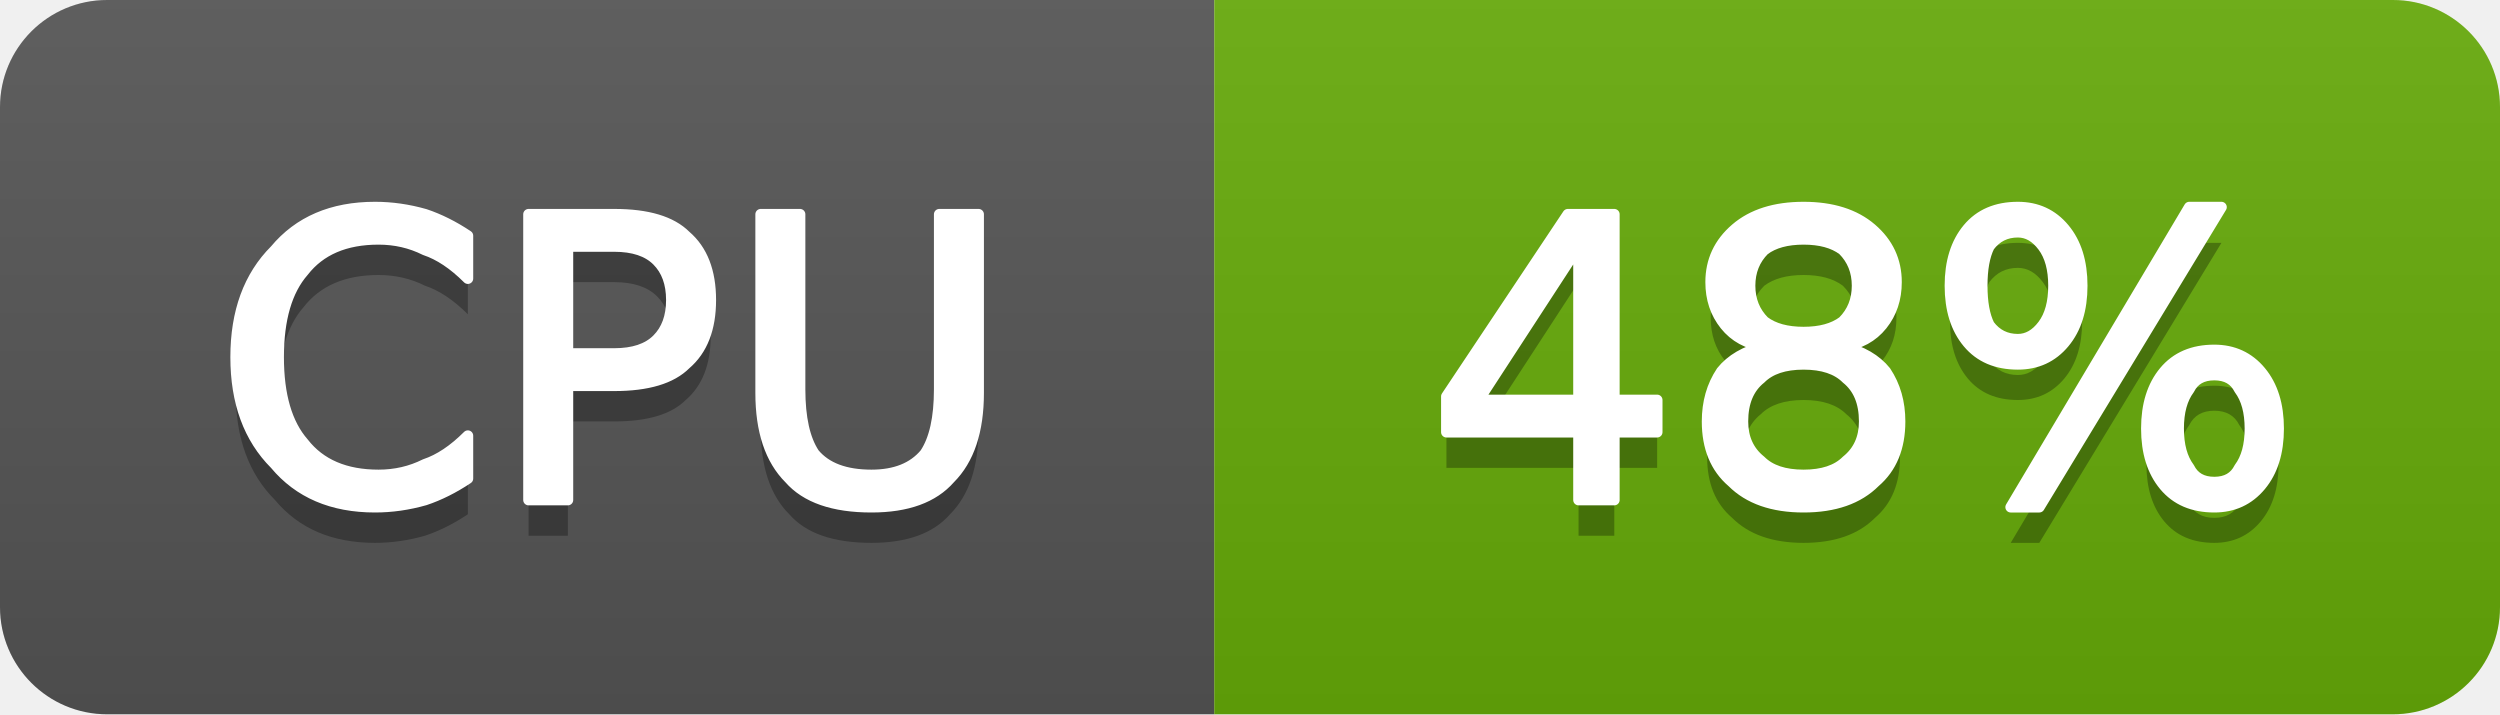
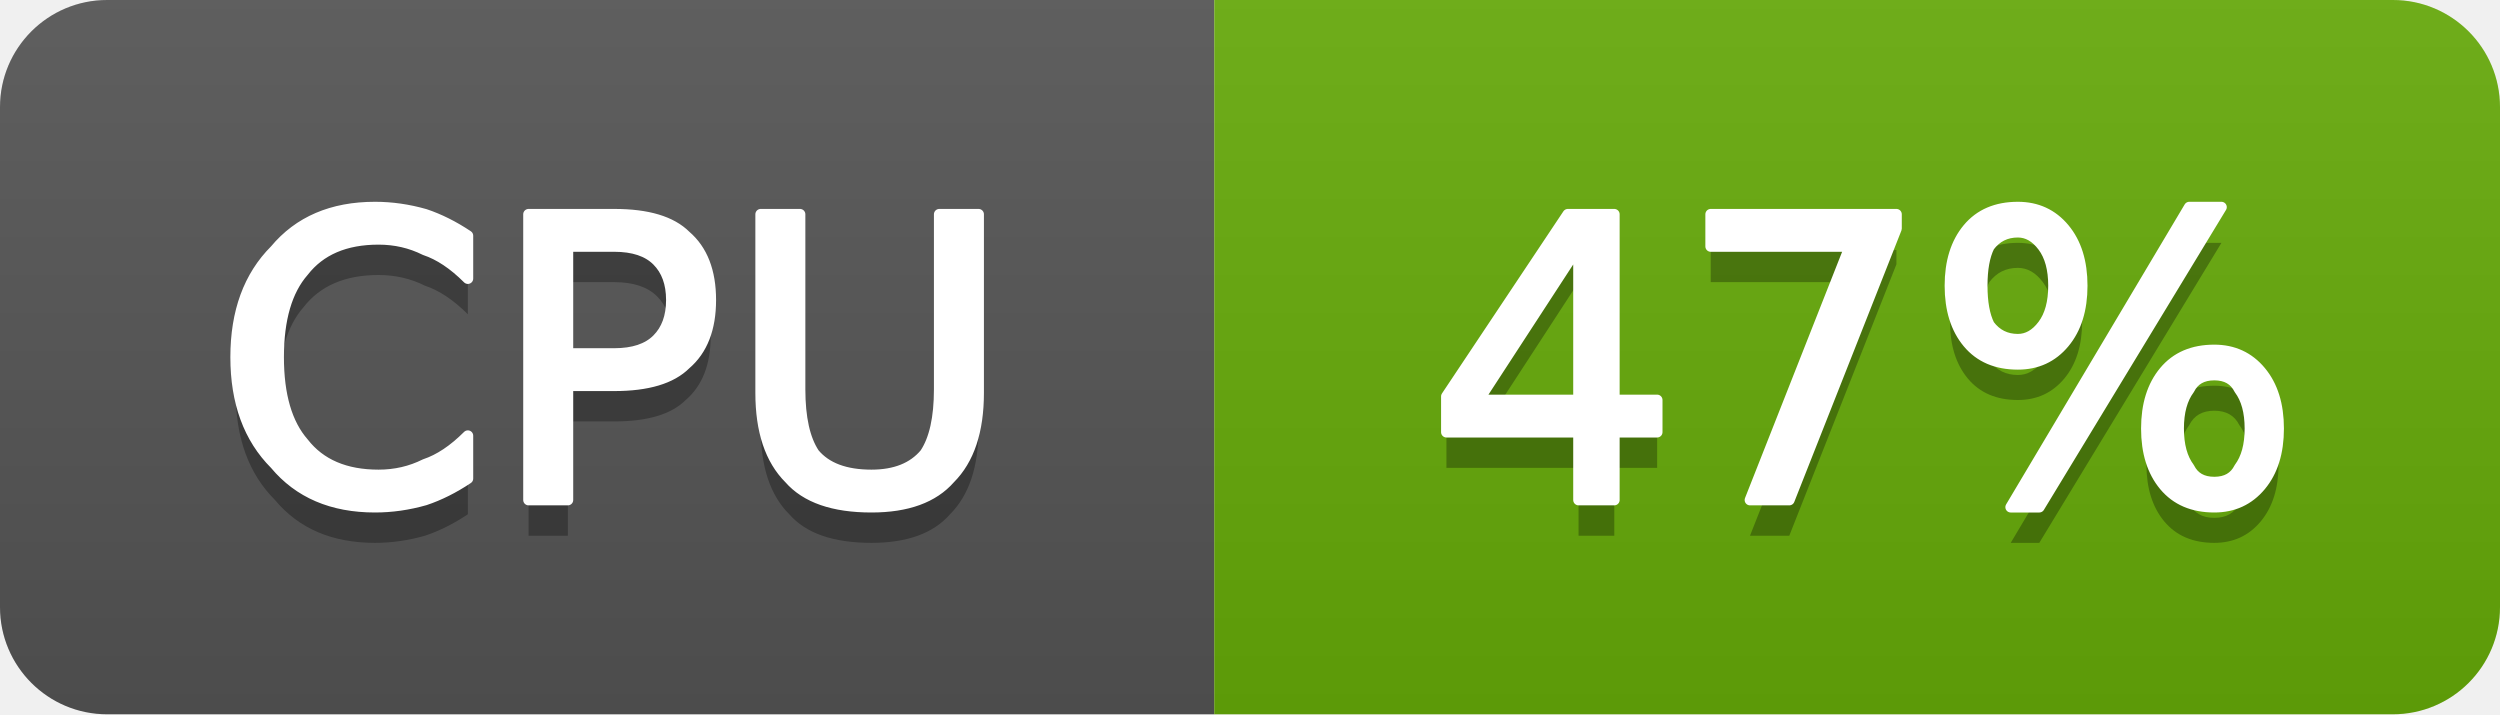
- <svg xmlns="http://www.w3.org/2000/svg" width="70" height="20" viewBox="0 0 70 20" role="img" aria-label="CPU: 48%">
+ <svg xmlns="http://www.w3.org/2000/svg" width="70" height="20" viewBox="0 0 70 20" role="img" aria-label="CPU: 47%">
  <linearGradient id="g-cluster_cpu_usage" x2="0" y2="100%">
    <stop offset="0" stop-color="#bbb" stop-opacity=".1" />
    <stop offset="1" stop-opacity=".1" />
  </linearGradient>
  <clipPath id="r-cluster_cpu_usage">
    <rect width="70" height="20" rx="3" fill="#fff" />
  </clipPath>
  <g clip-path="url(#r-cluster_cpu_usage)">
    <rect width="34" height="20" fill="#555" />
    <rect x="34" width="36" height="20" fill="#67ac09" />
    <rect width="70" height="20" fill="url(#g-cluster_cpu_usage)" />
    <path transform="translate(0 1)" fill="#010101" fill-opacity=".3" d="M13.1 6.6L13.1 7.8Q12.5 7.2 11.9 7.0Q11.3 6.7 10.6 6.7Q9.2 6.7 8.5 7.6Q7.8 8.4 7.8 10.0Q7.8 11.6 8.5 12.4Q9.2 13.3 10.6 13.3Q11.3 13.3 11.9 13.0Q12.5 12.8 13.1 12.2L13.1 13.4Q12.5 13.8 11.9 14.0Q11.2 14.2 10.5 14.2Q8.7 14.2 7.7 13.0Q6.6 11.9 6.6 10.0Q6.6 8.1 7.7 7.0Q8.7 5.8 10.5 5.8Q11.2 5.8 11.9 6.0Q12.5 6.2 13.1 6.6ZM15.9 6.9L15.9 9.9L17.2 9.9Q18.0 9.9 18.4 9.5Q18.8 9.1 18.8 8.4Q18.8 7.7 18.4 7.3Q18.0 6.9 17.2 6.9L15.9 6.9ZM14.8 6.0L17.2 6.0Q18.6 6.0 19.2 6.6Q19.9 7.2 19.9 8.4Q19.9 9.6 19.2 10.2Q18.6 10.8 17.2 10.8L15.9 10.8L15.9 14.0L14.8 14.0L14.8 6.0ZM21.3 6.0L22.4 6.0L22.4 10.9Q22.4 12.1 22.8 12.7Q23.3 13.3 24.4 13.3Q25.4 13.3 25.9 12.7Q26.3 12.1 26.3 10.9L26.3 6.0L27.4 6.0L27.4 11.0Q27.4 12.6 26.6 13.4Q25.9 14.2 24.4 14.2Q22.8 14.2 22.1 13.4Q21.3 12.6 21.3 11.0L21.3 6.0Z" />
    <path fill="#fff" stroke="#fff" stroke-width="0.3" stroke-linejoin="round" d="M13.1 6.6L13.1 7.8Q12.5 7.2 11.9 7.0Q11.3 6.7 10.6 6.7Q9.2 6.7 8.5 7.6Q7.8 8.4 7.8 10.0Q7.8 11.6 8.5 12.4Q9.2 13.3 10.6 13.3Q11.3 13.3 11.9 13.0Q12.5 12.8 13.1 12.2L13.1 13.4Q12.5 13.8 11.9 14.0Q11.2 14.2 10.5 14.2Q8.7 14.2 7.7 13.0Q6.6 11.9 6.6 10.0Q6.6 8.1 7.7 7.0Q8.7 5.8 10.5 5.8Q11.2 5.8 11.9 6.0Q12.5 6.2 13.1 6.6ZM15.9 6.9L15.9 9.9L17.2 9.9Q18.0 9.9 18.4 9.5Q18.8 9.1 18.8 8.4Q18.8 7.7 18.4 7.3Q18.0 6.9 17.2 6.9L15.9 6.9ZM14.8 6.0L17.2 6.0Q18.6 6.0 19.2 6.6Q19.9 7.2 19.9 8.4Q19.9 9.6 19.2 10.2Q18.6 10.8 17.2 10.8L15.9 10.8L15.9 14.0L14.8 14.0L14.8 6.0ZM21.3 6.0L22.4 6.0L22.4 10.9Q22.4 12.1 22.8 12.7Q23.3 13.3 24.4 13.3Q25.4 13.3 25.9 12.7Q26.3 12.1 26.3 10.9L26.3 6.0L27.4 6.0L27.4 11.0Q27.4 12.6 26.6 13.4Q25.9 14.2 24.4 14.2Q22.8 14.2 22.1 13.4Q21.3 12.6 21.3 11.0L21.3 6.0Z" />
-     <path transform="translate(0 1)" fill="#010101" fill-opacity=".3" d="M44.2 6.9L41.4 11.2L44.2 11.2L44.2 6.9ZM43.9 6.0L45.2 6.0L45.2 11.2L46.4 11.2L46.4 12.1L45.2 12.1L45.2 14.0L44.2 14.0L44.2 12.1L40.5 12.1L40.5 11.1L43.9 6.0ZM50.5 10.2Q49.7 10.2 49.3 10.6Q48.8 11.0 48.8 11.8Q48.8 12.5 49.3 12.9Q49.7 13.3 50.5 13.3Q51.3 13.3 51.7 12.9Q52.2 12.5 52.2 11.8Q52.2 11.0 51.7 10.6Q51.3 10.2 50.5 10.2ZM49.4 9.7Q48.7 9.6 48.3 9.1Q47.9 8.6 47.9 7.9Q47.9 7.0 48.6 6.4Q49.3 5.8 50.5 5.8Q51.7 5.8 52.4 6.4Q53.1 7.0 53.1 7.9Q53.1 8.6 52.7 9.1Q52.3 9.6 51.6 9.7Q52.4 9.9 52.8 10.4Q53.2 11.0 53.2 11.8Q53.2 12.9 52.5 13.5Q51.8 14.2 50.5 14.2Q49.2 14.2 48.5 13.5Q47.8 12.9 47.8 11.8Q47.8 11.0 48.2 10.4Q48.6 9.9 49.4 9.7ZM49.0 8.0Q49.0 8.6 49.4 9.0Q49.8 9.3 50.5 9.3Q51.2 9.3 51.6 9.0Q52.0 8.6 52.0 8.0Q52.0 7.4 51.6 7.0Q51.2 6.7 50.5 6.7Q49.8 6.7 49.4 7.0Q49.0 7.4 49.0 8.0ZM62.0 10.5Q61.5 10.5 61.3 10.9Q61.0 11.3 61.0 12.0Q61.0 12.7 61.3 13.1Q61.5 13.5 62.0 13.5Q62.5 13.5 62.7 13.1Q63.0 12.7 63.0 12.0Q63.0 11.3 62.7 10.9Q62.5 10.5 62.0 10.5ZM62.0 9.8Q62.8 9.8 63.3 10.4Q63.8 11.0 63.8 12.0Q63.8 13.0 63.3 13.6Q62.8 14.2 62.0 14.2Q61.1 14.2 60.6 13.6Q60.1 13.0 60.1 12.0Q60.1 11.0 60.6 10.4Q61.1 9.8 62.0 9.8ZM56.5 6.5Q56.0 6.5 55.7 6.9Q55.5 7.3 55.5 8.0Q55.5 8.7 55.7 9.1Q56.0 9.5 56.5 9.5Q56.9 9.5 57.2 9.1Q57.5 8.7 57.5 8.0Q57.5 7.3 57.2 6.9Q56.9 6.5 56.5 6.5ZM61.3 5.8L62.2 5.8L57.1 14.2L56.3 14.2L61.3 5.8ZM56.5 5.8Q57.3 5.8 57.8 6.4Q58.3 7.0 58.3 8.0Q58.3 9.0 57.8 9.6Q57.3 10.2 56.5 10.2Q55.6 10.2 55.1 9.6Q54.6 9.0 54.6 8.0Q54.6 7.0 55.1 6.4Q55.6 5.8 56.5 5.8Z" />
-     <path fill="#fff" stroke="#fff" stroke-width="0.3" stroke-linejoin="round" d="M44.2 6.9L41.4 11.2L44.2 11.2L44.2 6.9ZM43.9 6.0L45.2 6.0L45.2 11.2L46.4 11.2L46.4 12.1L45.2 12.1L45.2 14.0L44.2 14.0L44.2 12.1L40.5 12.1L40.5 11.1L43.9 6.0ZM50.5 10.2Q49.7 10.2 49.3 10.6Q48.8 11.0 48.8 11.8Q48.8 12.5 49.3 12.9Q49.7 13.3 50.5 13.3Q51.3 13.3 51.7 12.9Q52.2 12.5 52.2 11.8Q52.2 11.0 51.7 10.6Q51.3 10.2 50.5 10.2ZM49.4 9.7Q48.7 9.6 48.3 9.1Q47.9 8.6 47.9 7.9Q47.9 7.0 48.6 6.4Q49.3 5.8 50.5 5.8Q51.7 5.8 52.4 6.4Q53.1 7.0 53.1 7.9Q53.1 8.6 52.7 9.1Q52.3 9.6 51.6 9.7Q52.4 9.9 52.8 10.4Q53.2 11.0 53.2 11.8Q53.2 12.9 52.5 13.5Q51.8 14.2 50.5 14.2Q49.2 14.2 48.5 13.5Q47.8 12.9 47.8 11.8Q47.8 11.0 48.2 10.4Q48.6 9.9 49.4 9.7ZM49.0 8.0Q49.0 8.6 49.4 9.0Q49.8 9.3 50.5 9.3Q51.2 9.3 51.6 9.0Q52.0 8.6 52.0 8.0Q52.0 7.4 51.6 7.0Q51.2 6.7 50.5 6.7Q49.8 6.7 49.4 7.0Q49.0 7.4 49.0 8.0ZM62.0 10.5Q61.5 10.5 61.3 10.9Q61.0 11.3 61.0 12.0Q61.0 12.7 61.3 13.1Q61.5 13.5 62.0 13.5Q62.5 13.5 62.7 13.1Q63.0 12.7 63.0 12.0Q63.0 11.3 62.7 10.9Q62.5 10.5 62.0 10.5ZM62.0 9.8Q62.8 9.8 63.3 10.4Q63.8 11.0 63.8 12.0Q63.8 13.0 63.3 13.6Q62.8 14.2 62.0 14.2Q61.1 14.2 60.6 13.6Q60.1 13.0 60.1 12.0Q60.1 11.0 60.6 10.4Q61.1 9.8 62.0 9.8ZM56.5 6.5Q56.0 6.5 55.7 6.9Q55.5 7.3 55.5 8.0Q55.5 8.7 55.7 9.1Q56.0 9.5 56.5 9.5Q56.9 9.5 57.2 9.1Q57.5 8.7 57.5 8.0Q57.5 7.3 57.2 6.9Q56.9 6.5 56.5 6.5ZM61.3 5.8L62.2 5.8L57.1 14.2L56.3 14.2L61.3 5.8ZM56.5 5.8Q57.3 5.8 57.8 6.4Q58.3 7.0 58.3 8.0Q58.3 9.0 57.8 9.6Q57.3 10.2 56.5 10.2Q55.6 10.2 55.1 9.6Q54.6 9.0 54.6 8.0Q54.6 7.0 55.1 6.4Q55.6 5.8 56.5 5.8Z" />
+     <path transform="translate(0 1)" fill="#010101" fill-opacity=".3" d="M44.2 6.9L41.4 11.2L44.2 11.2L44.2 6.9ZM43.9 6.0L45.2 6.0L45.2 11.2L46.4 11.2L46.4 12.1L45.2 12.1L45.2 14.0L44.2 14.0L44.2 12.1L40.5 12.1L40.5 11.1L43.9 6.0ZM47.9 6.0L53.1 6.0L53.1 6.4L50.1 14.0L49.0 14.0L51.8 6.9L47.9 6.9L47.9 6.0ZM62.0 10.5Q61.5 10.5 61.3 10.9Q61.0 11.3 61.0 12.0Q61.0 12.7 61.3 13.1Q61.5 13.5 62.0 13.5Q62.5 13.5 62.7 13.1Q63.0 12.7 63.0 12.0Q63.0 11.3 62.7 10.9Q62.5 10.5 62.0 10.5ZM62.0 9.8Q62.8 9.8 63.3 10.4Q63.8 11.0 63.8 12.0Q63.8 13.0 63.3 13.6Q62.8 14.2 62.0 14.2Q61.1 14.2 60.6 13.6Q60.1 13.0 60.1 12.0Q60.1 11.0 60.6 10.4Q61.1 9.8 62.0 9.8ZM56.5 6.5Q56.0 6.5 55.7 6.9Q55.5 7.3 55.5 8.0Q55.5 8.7 55.7 9.1Q56.0 9.5 56.5 9.5Q56.9 9.5 57.2 9.1Q57.5 8.7 57.5 8.0Q57.5 7.3 57.2 6.9Q56.9 6.5 56.5 6.5ZM61.3 5.8L62.2 5.8L57.1 14.2L56.3 14.2L61.3 5.8ZM56.5 5.8Q57.3 5.8 57.8 6.4Q58.3 7.0 58.3 8.0Q58.3 9.0 57.8 9.6Q57.3 10.2 56.5 10.2Q55.6 10.2 55.1 9.6Q54.6 9.0 54.6 8.0Q54.6 7.0 55.1 6.4Q55.6 5.8 56.5 5.8Z" />
+     <path fill="#fff" stroke="#fff" stroke-width="0.3" stroke-linejoin="round" d="M44.2 6.9L41.4 11.2L44.2 11.2L44.2 6.9ZM43.9 6.0L45.2 6.0L45.2 11.2L46.4 11.2L46.4 12.1L45.2 12.1L45.2 14.0L44.2 14.0L44.2 12.1L40.5 12.1L40.5 11.1L43.9 6.0ZM47.9 6.0L53.1 6.0L53.1 6.4L50.1 14.0L49.0 14.0L51.8 6.9L47.9 6.9L47.9 6.0ZM62.0 10.5Q61.5 10.5 61.3 10.9Q61.0 11.3 61.0 12.0Q61.0 12.7 61.3 13.1Q61.5 13.5 62.0 13.5Q62.5 13.5 62.7 13.1Q63.0 12.7 63.0 12.0Q63.0 11.3 62.7 10.9Q62.5 10.5 62.0 10.5ZM62.0 9.8Q62.8 9.8 63.3 10.4Q63.8 11.0 63.8 12.0Q63.8 13.0 63.3 13.6Q62.8 14.2 62.0 14.2Q61.1 14.2 60.6 13.6Q60.1 13.0 60.1 12.0Q60.1 11.0 60.6 10.4Q61.1 9.8 62.0 9.8ZM56.5 6.5Q56.0 6.5 55.7 6.9Q55.5 7.3 55.5 8.0Q55.5 8.7 55.7 9.1Q56.0 9.5 56.5 9.5Q56.9 9.5 57.2 9.1Q57.5 8.7 57.5 8.0Q57.5 7.3 57.2 6.9Q56.9 6.5 56.5 6.5ZM61.3 5.8L62.2 5.8L57.1 14.2L56.3 14.2L61.3 5.8ZM56.5 5.8Q57.3 5.8 57.8 6.4Q58.3 7.0 58.3 8.0Q58.3 9.0 57.8 9.6Q57.3 10.2 56.5 10.2Q55.6 10.2 55.1 9.6Q54.6 9.0 54.6 8.0Q54.6 7.0 55.1 6.4Q55.6 5.8 56.5 5.8Z" />
  </g>
</svg>
